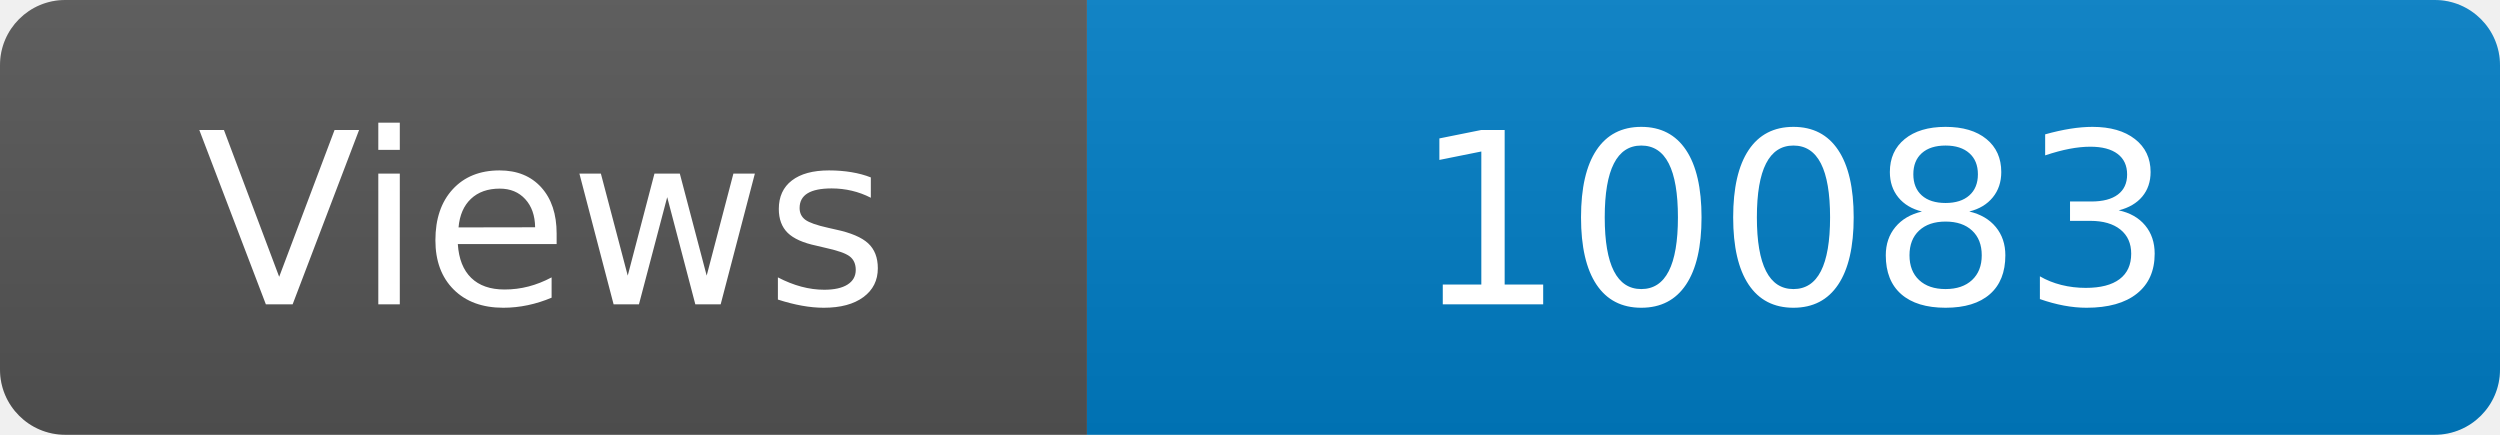
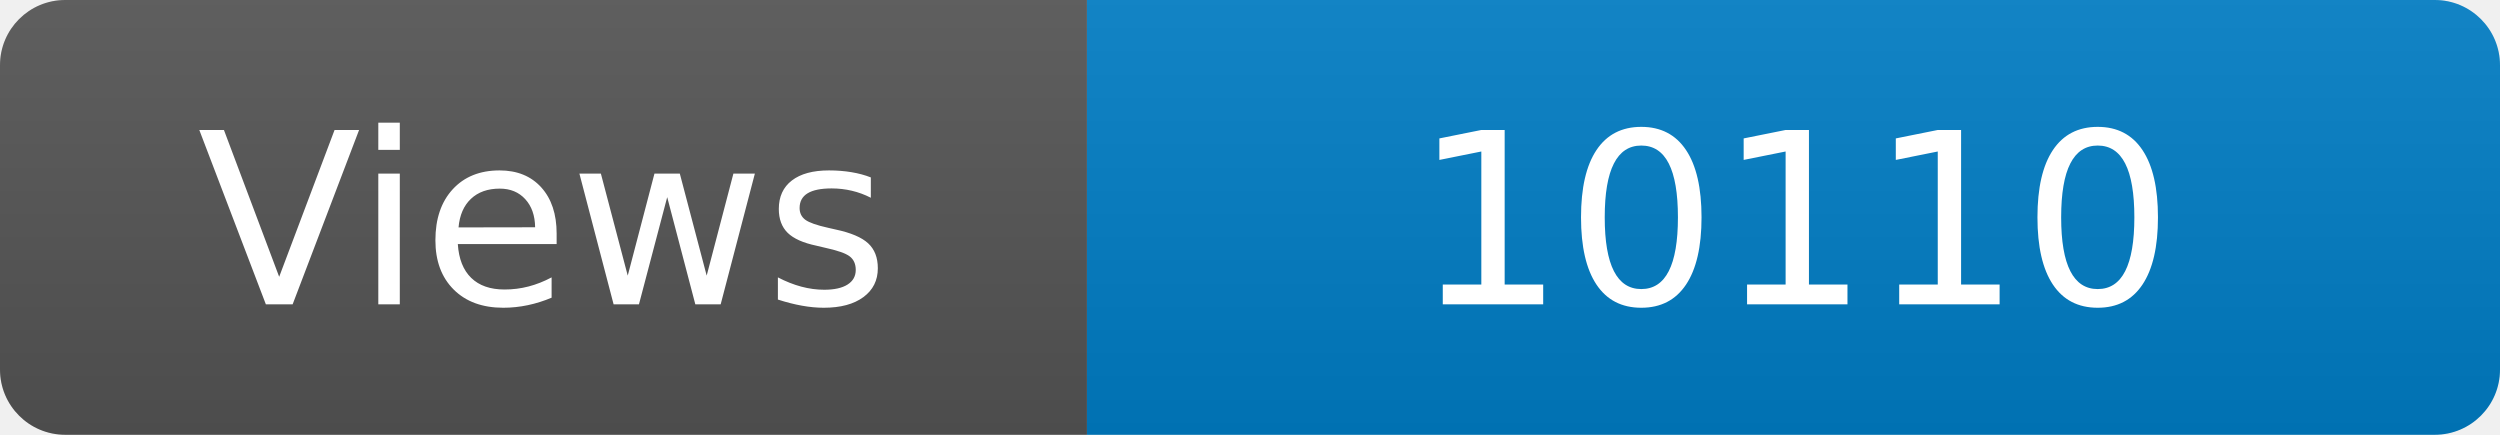
<svg xmlns="http://www.w3.org/2000/svg" width="115" height="20" role="img" aria-label="Maintained?: yes">
  <linearGradient id="s" x2="0" y2="100%">
    <stop offset="0" stop-color="#bbb" stop-opacity=".1" />
    <stop offset="1" stop-opacity=".1" />
  </linearGradient>
  <clipPath id="r">
    <rect width="115" height="20" rx="3" fill="#fff" />
  </clipPath>
  <g clip-path="url(#r)">
    <rect width="50" height="20" fill="#555" />
    <rect x="50" width="160" height="20" fill="#007ec6" />
    <rect width="115" height="20" fill="url(#s)" />
  </g>
  <g fill="#fff" text-anchor="middle" font-family="Verdana,Geneva,DejaVu Sans,sans-serif" font-size="110">
    <text x="250" y="140" transform="scale(.1)" fill="#fff">Views</text>
-     <text x="825" y="140" transform="scale(.1)" fill="#fff">10083</text>
+     <text x="825" y="140" transform="scale(.1)" fill="#fff">10110</text>
  </g>
</svg>
